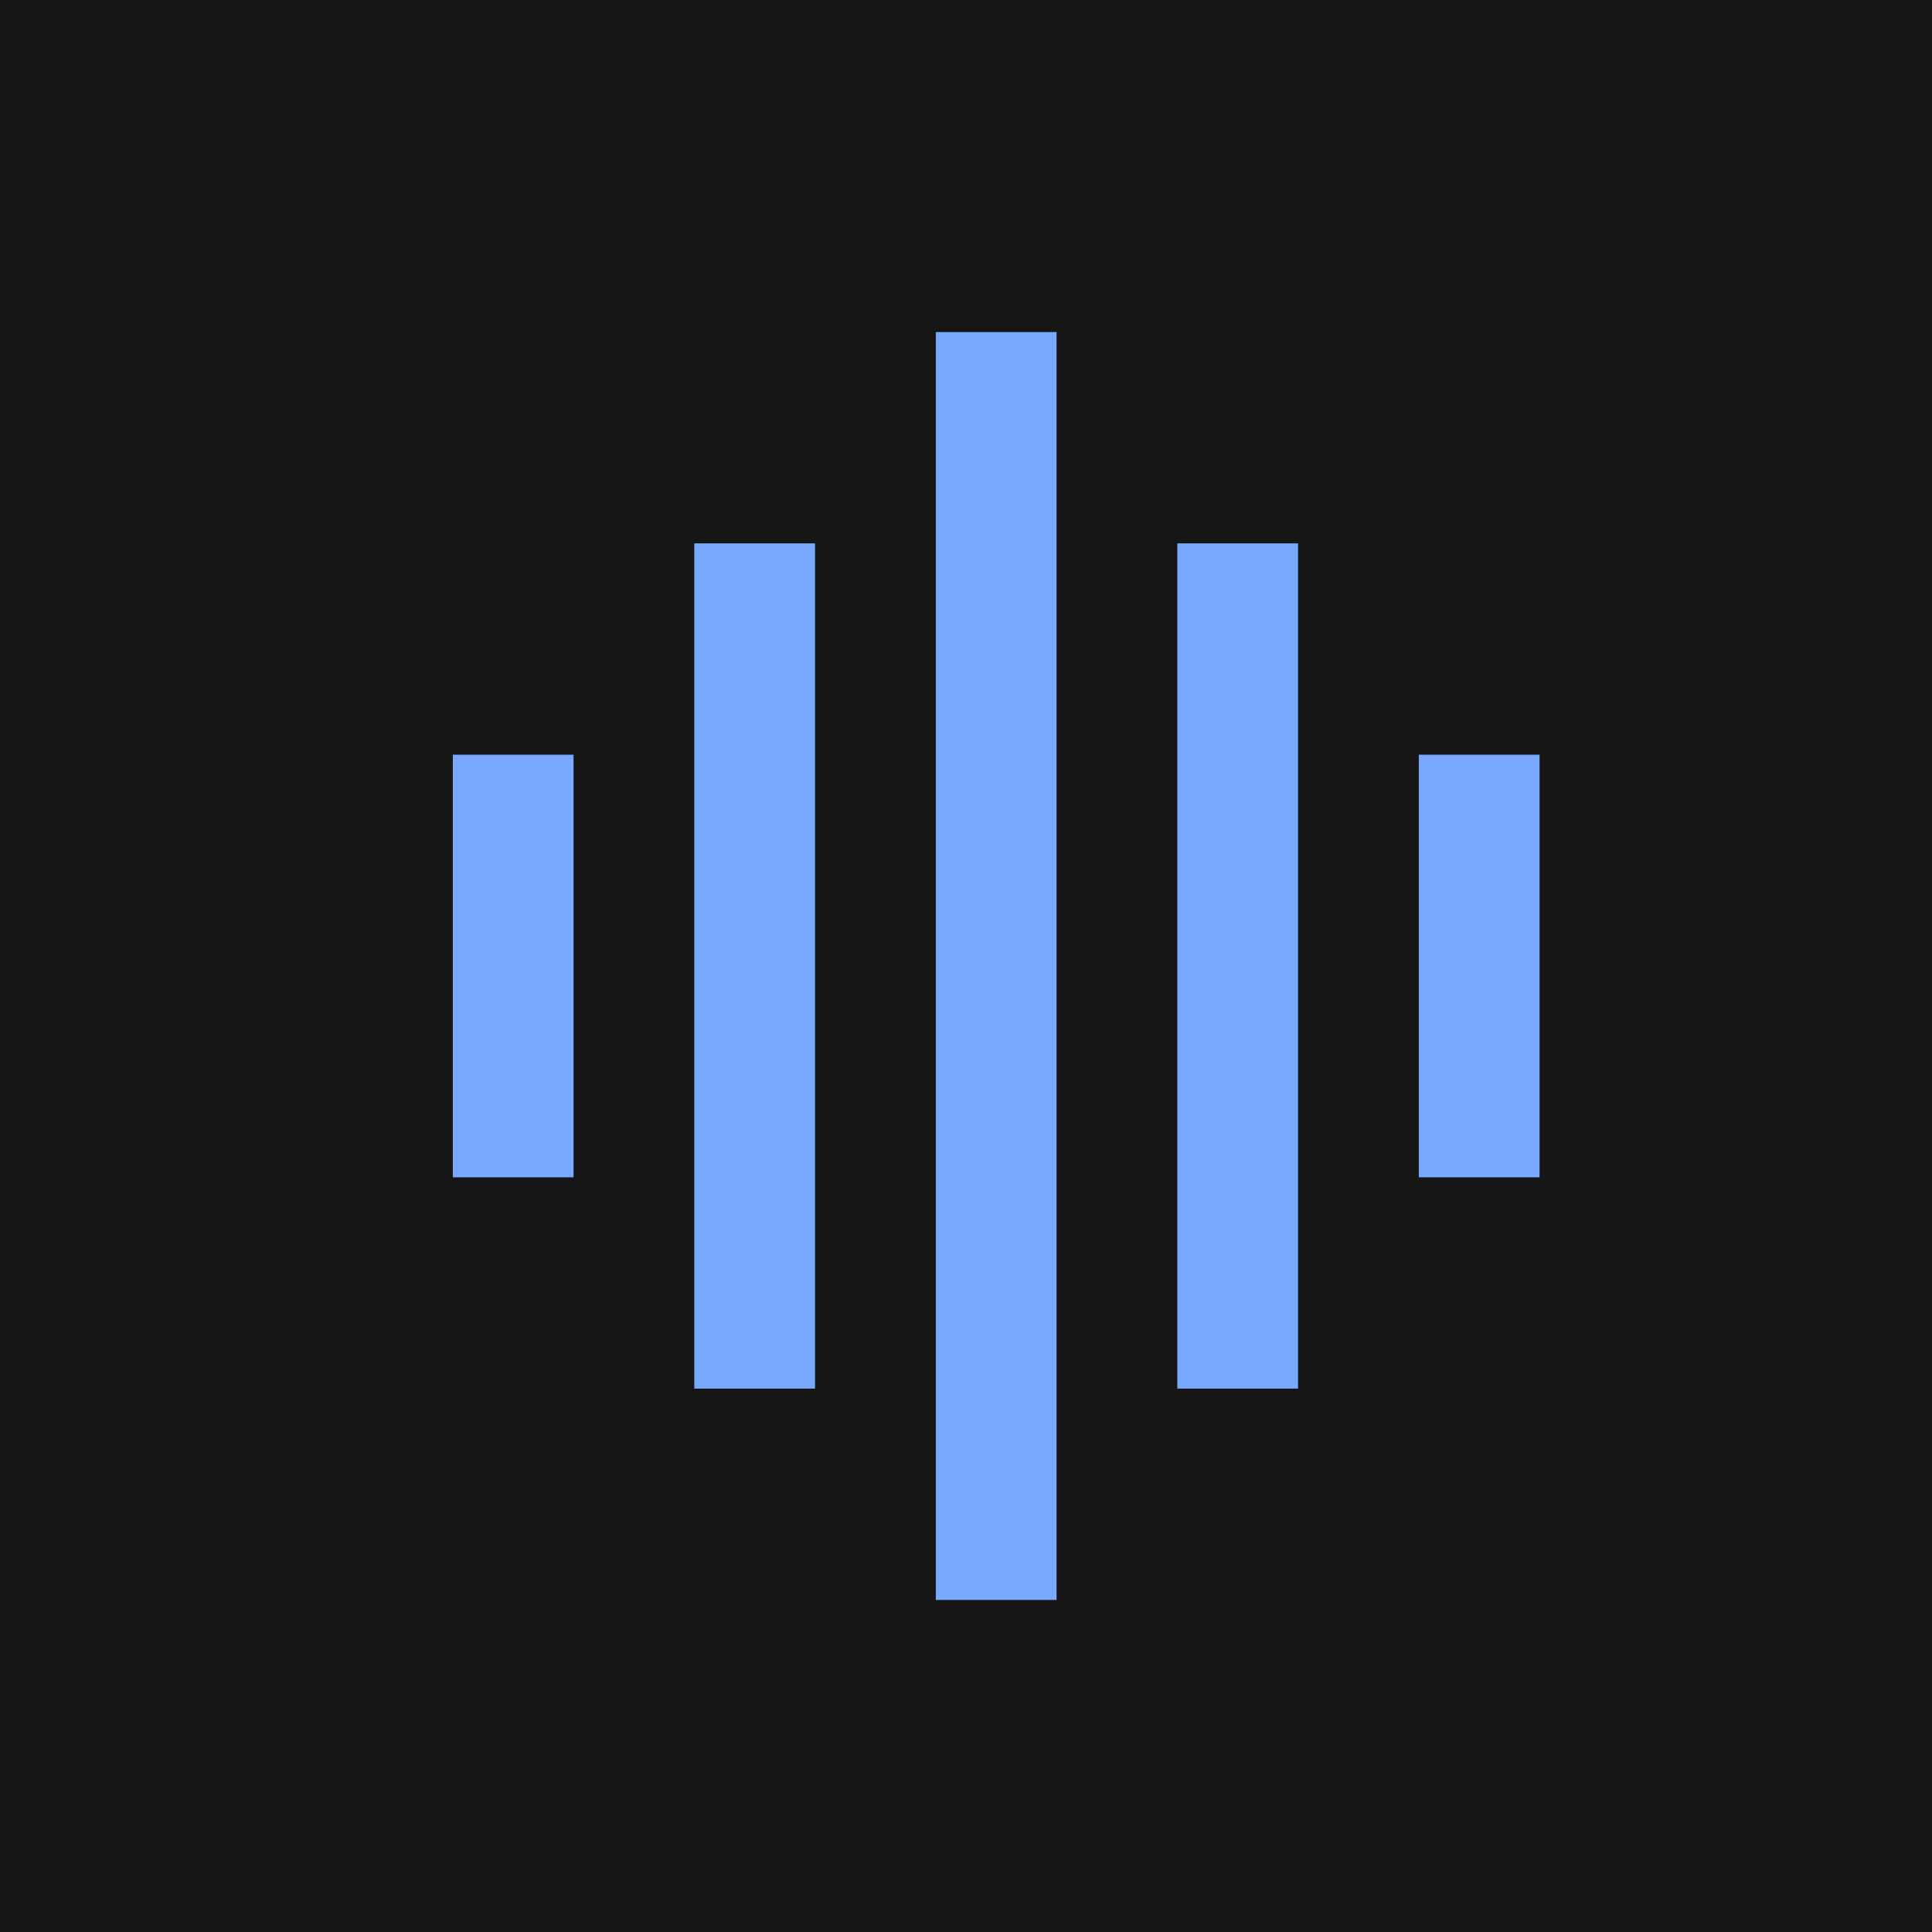
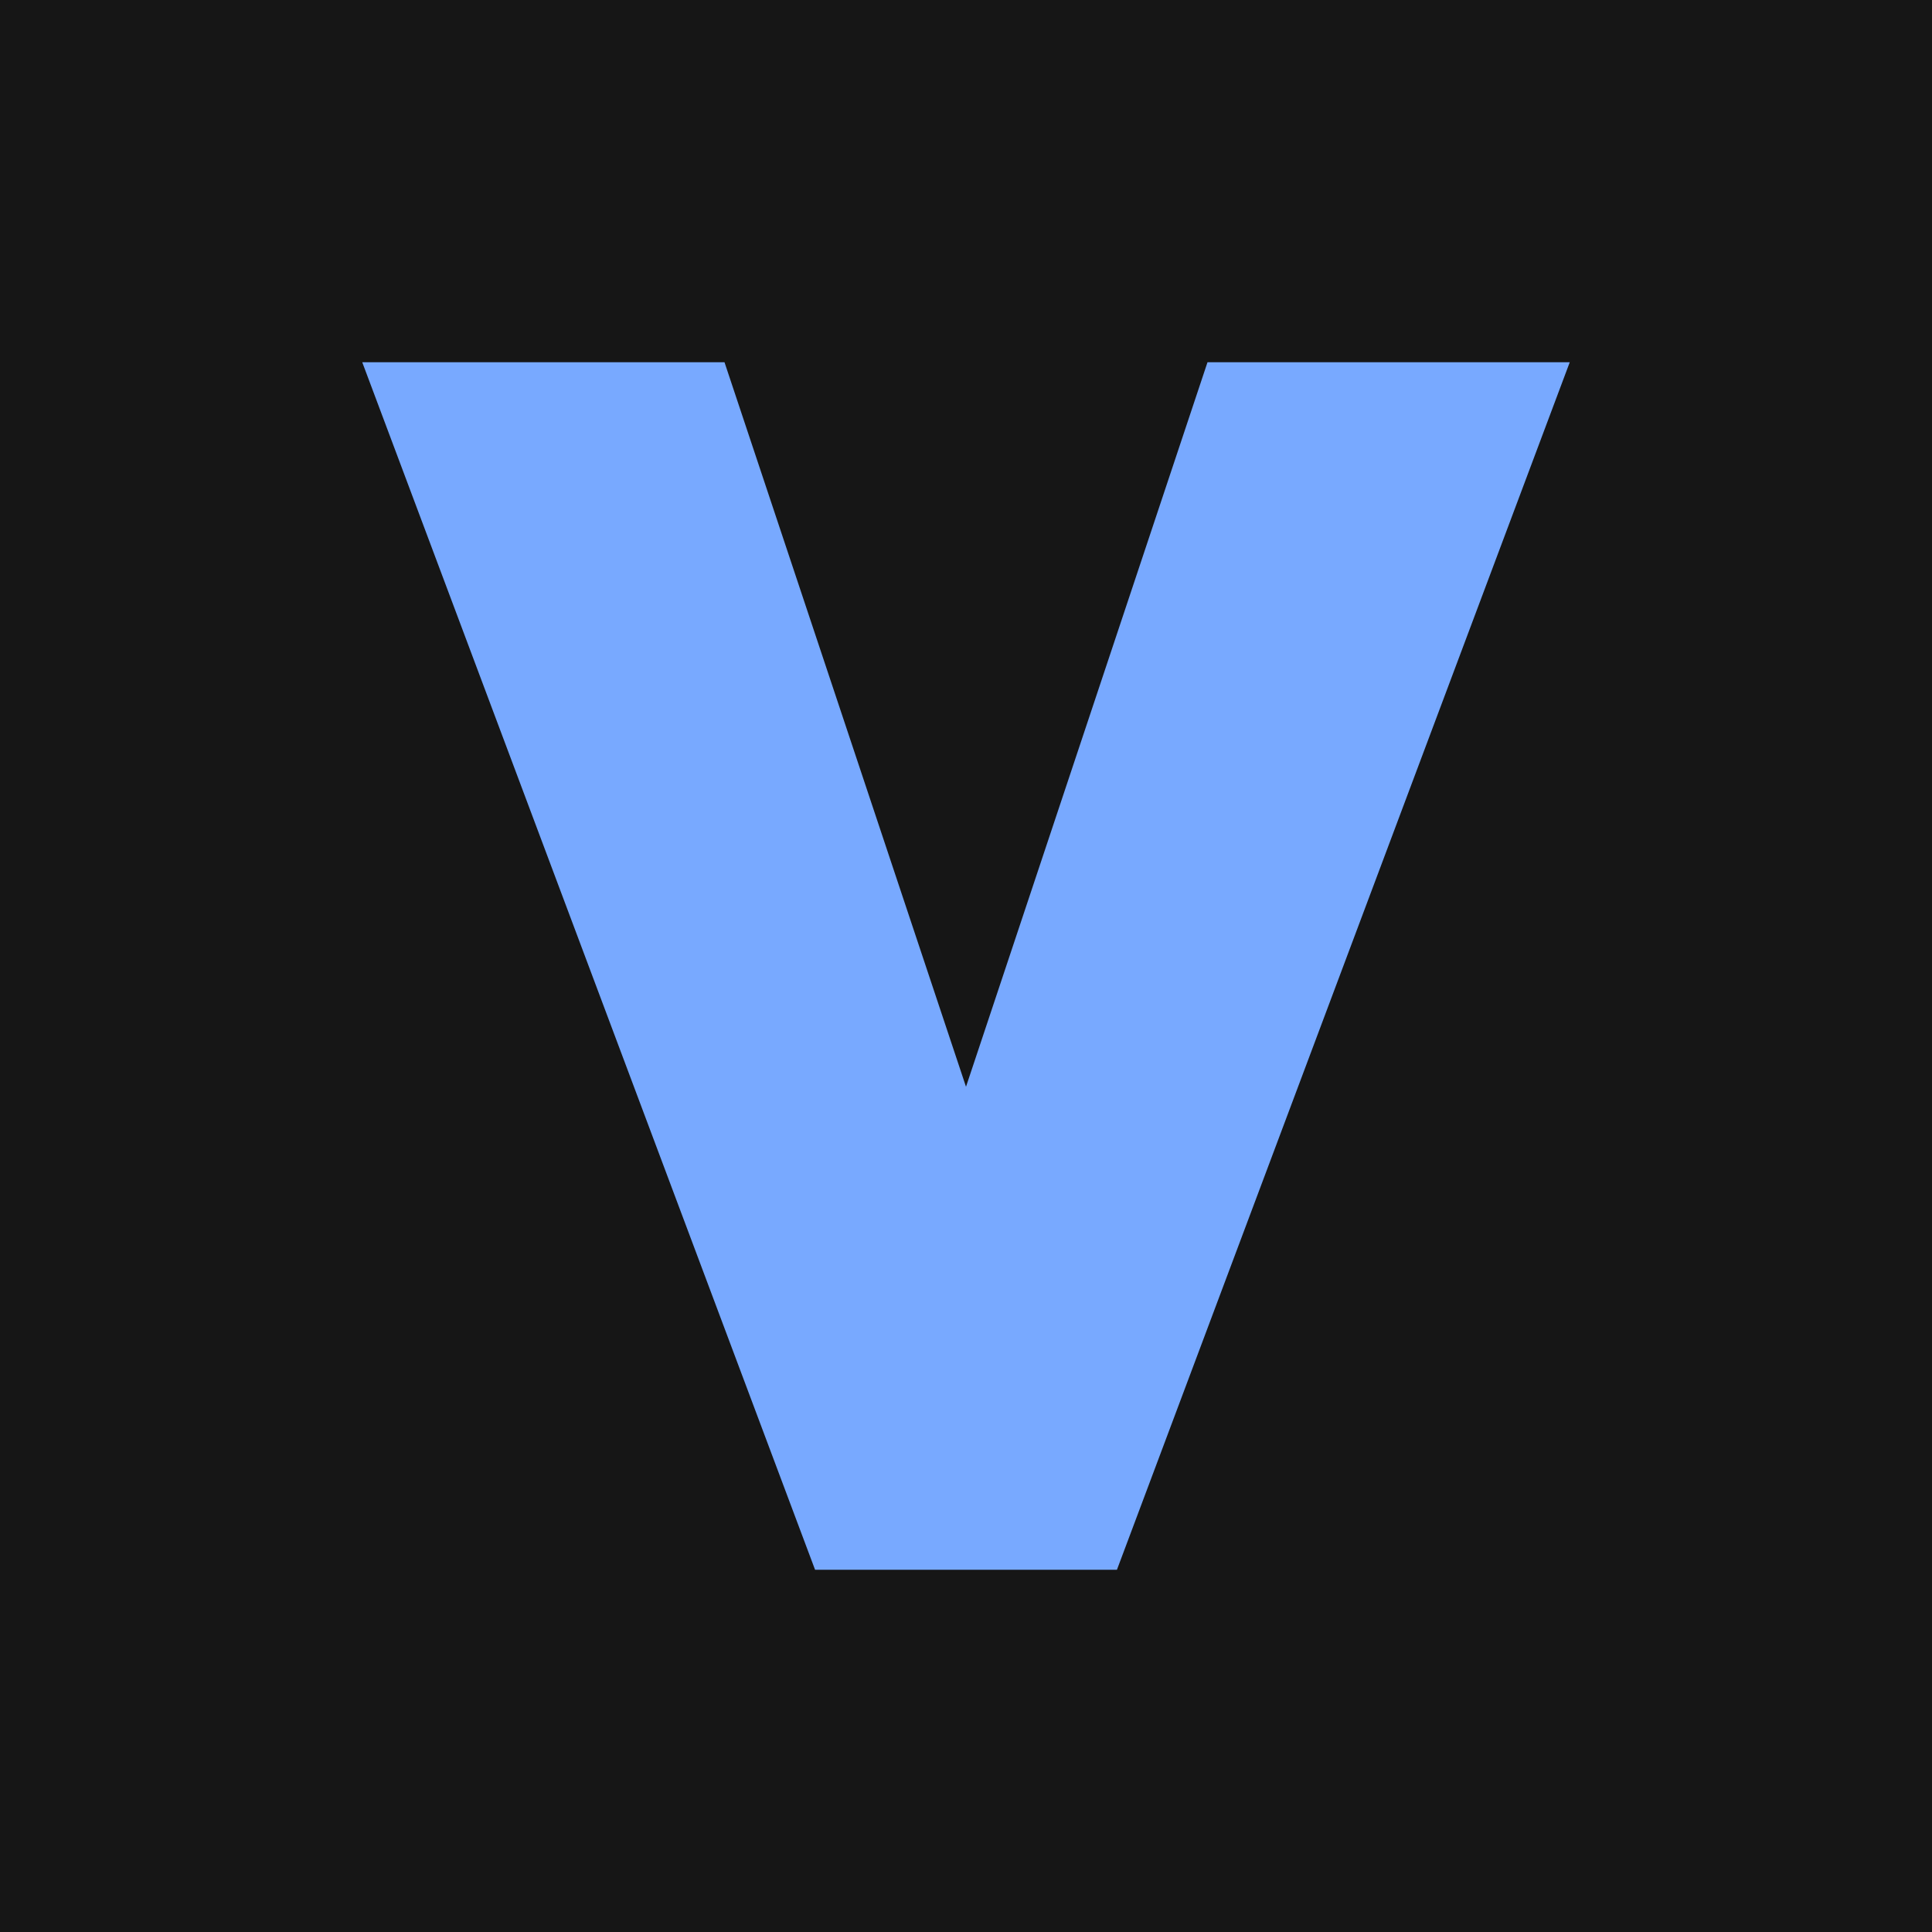
<svg xmlns="http://www.w3.org/2000/svg" viewBox="0 0 64 64">
  <rect width="64" height="64" fill="#161616" />
-   <g fill="#78a9ff">
-     <rect x="15" y="25" width="4" height="14" />
-     <rect x="23" y="18" width="4" height="28" />
-     <rect x="31" y="11" width="4" height="42" />
-     <rect x="39" y="18" width="4" height="28" />
-     <rect x="47" y="25" width="4" height="14" />
-   </g>
+   <polygon fill="#78a9ff" points="12,12 24,12 32,36 40,12 52,12 37,52 27,52" />
</svg>
